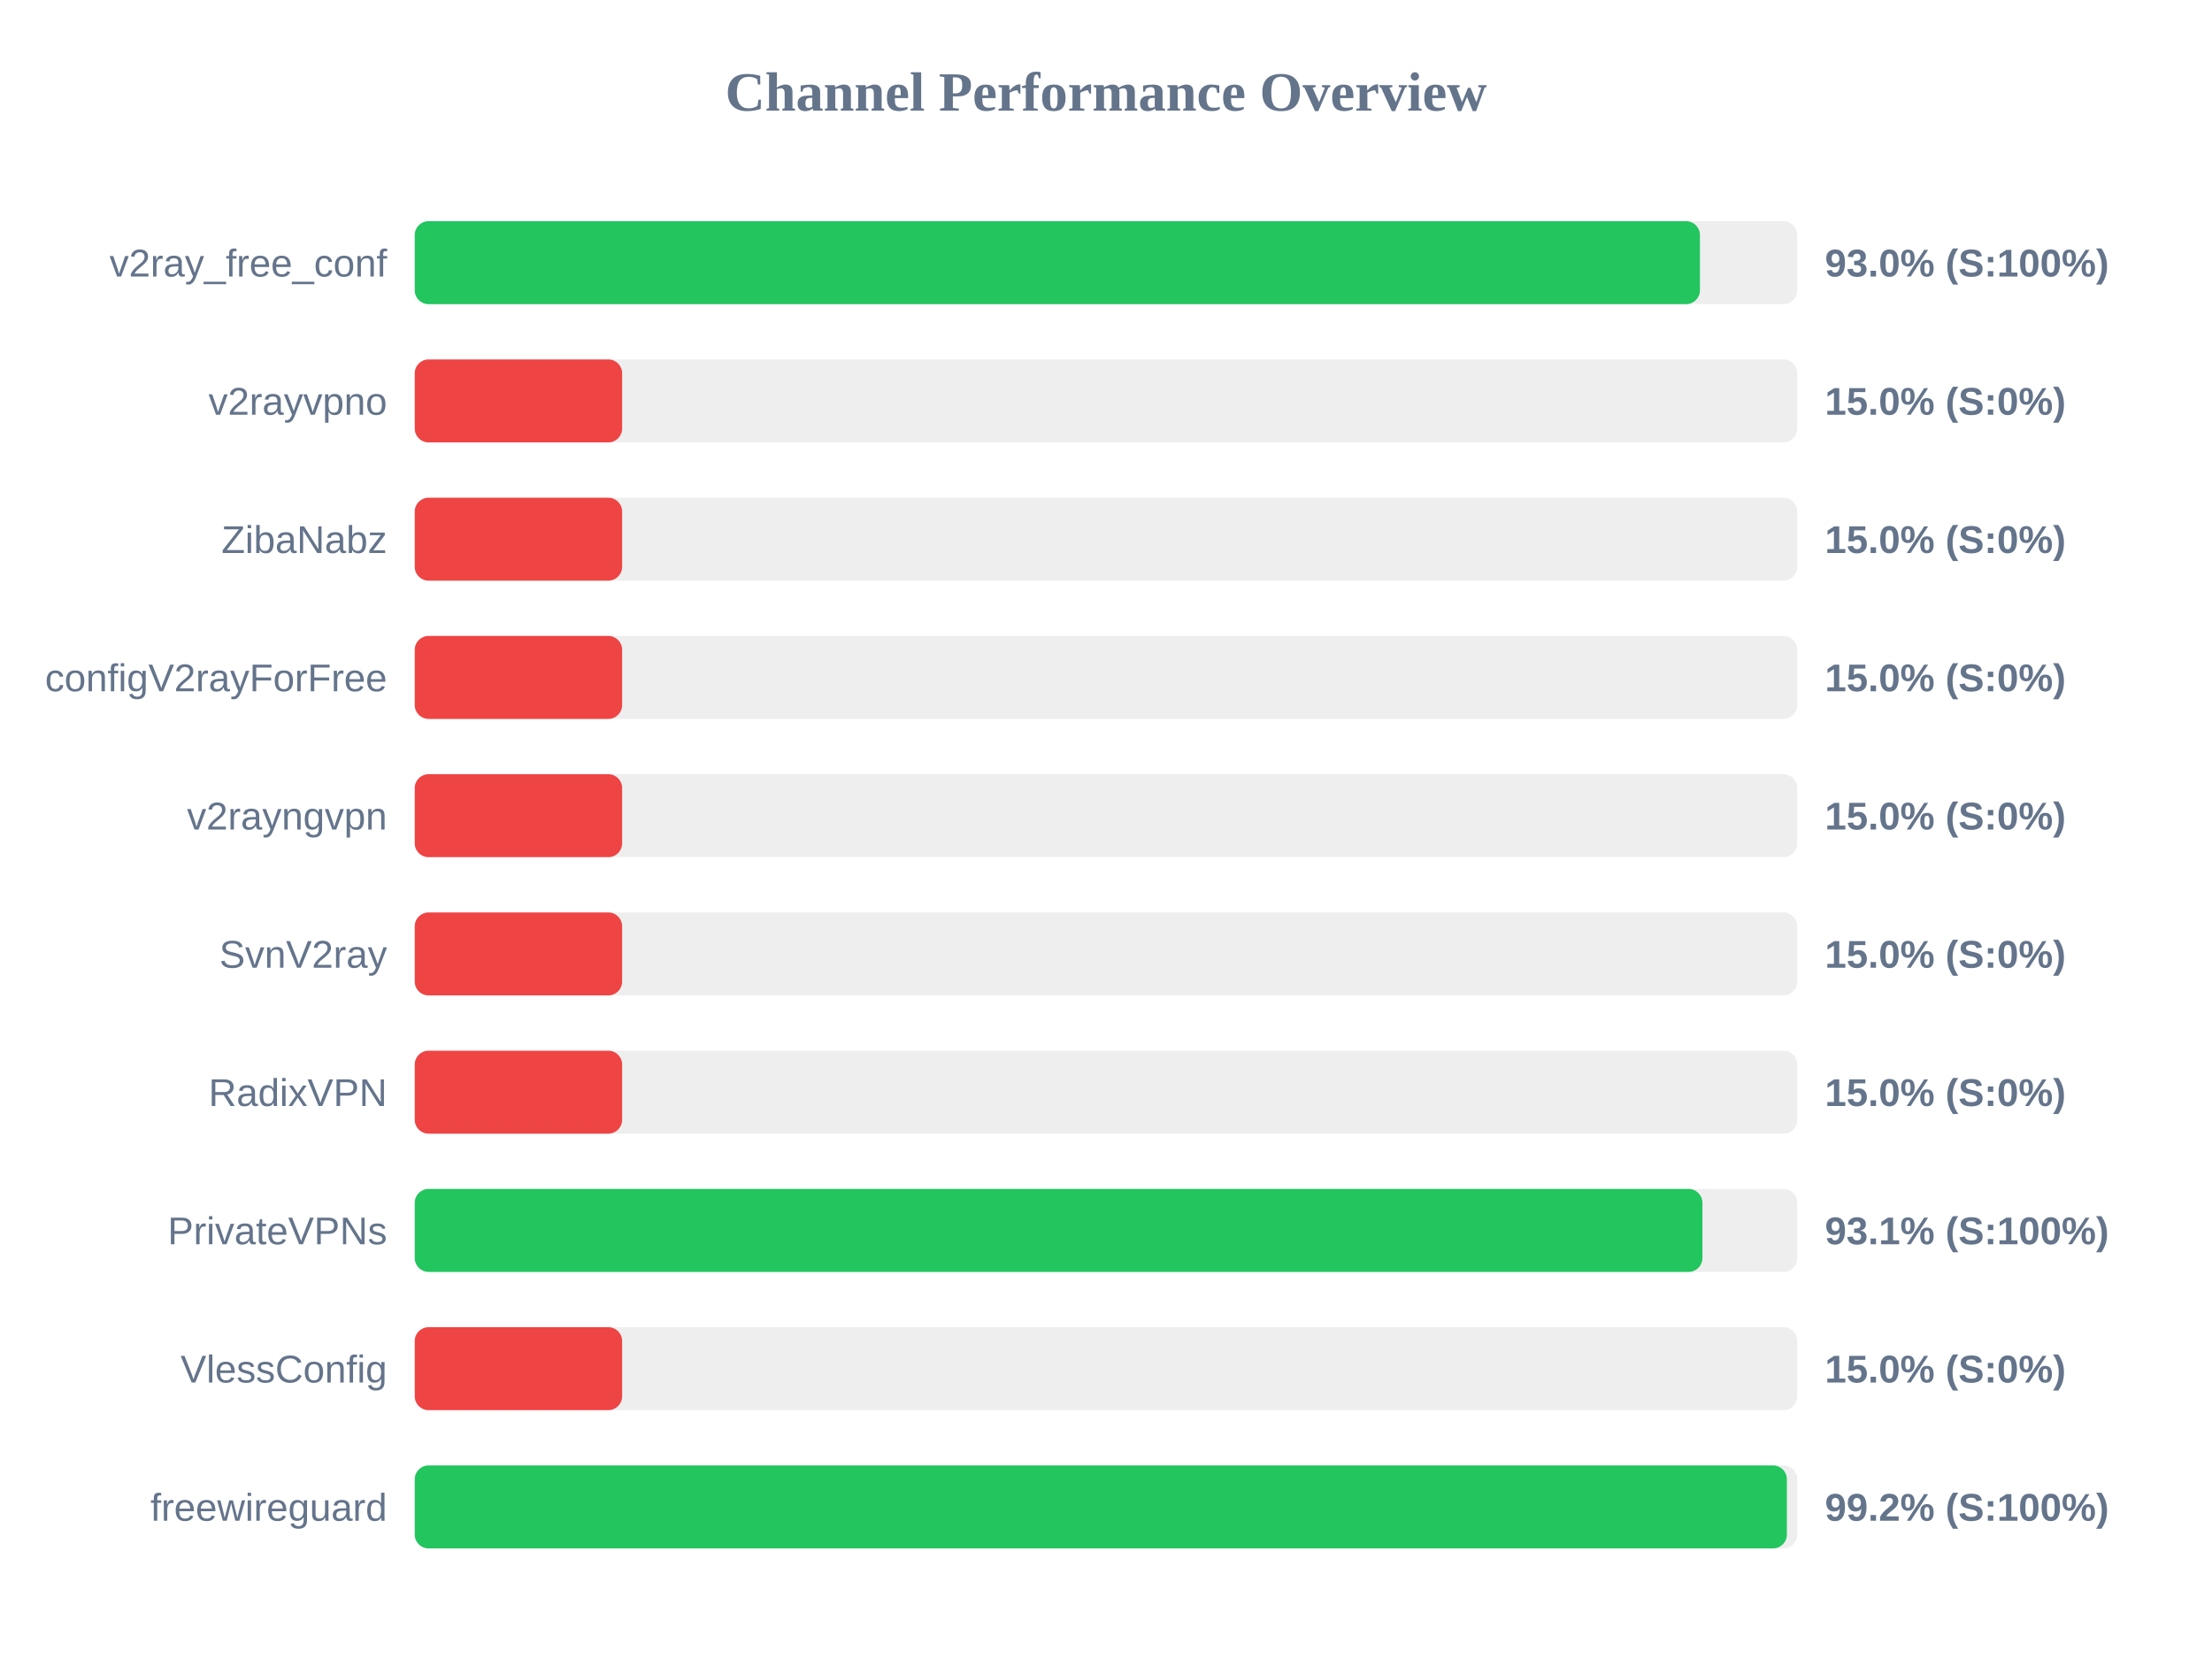
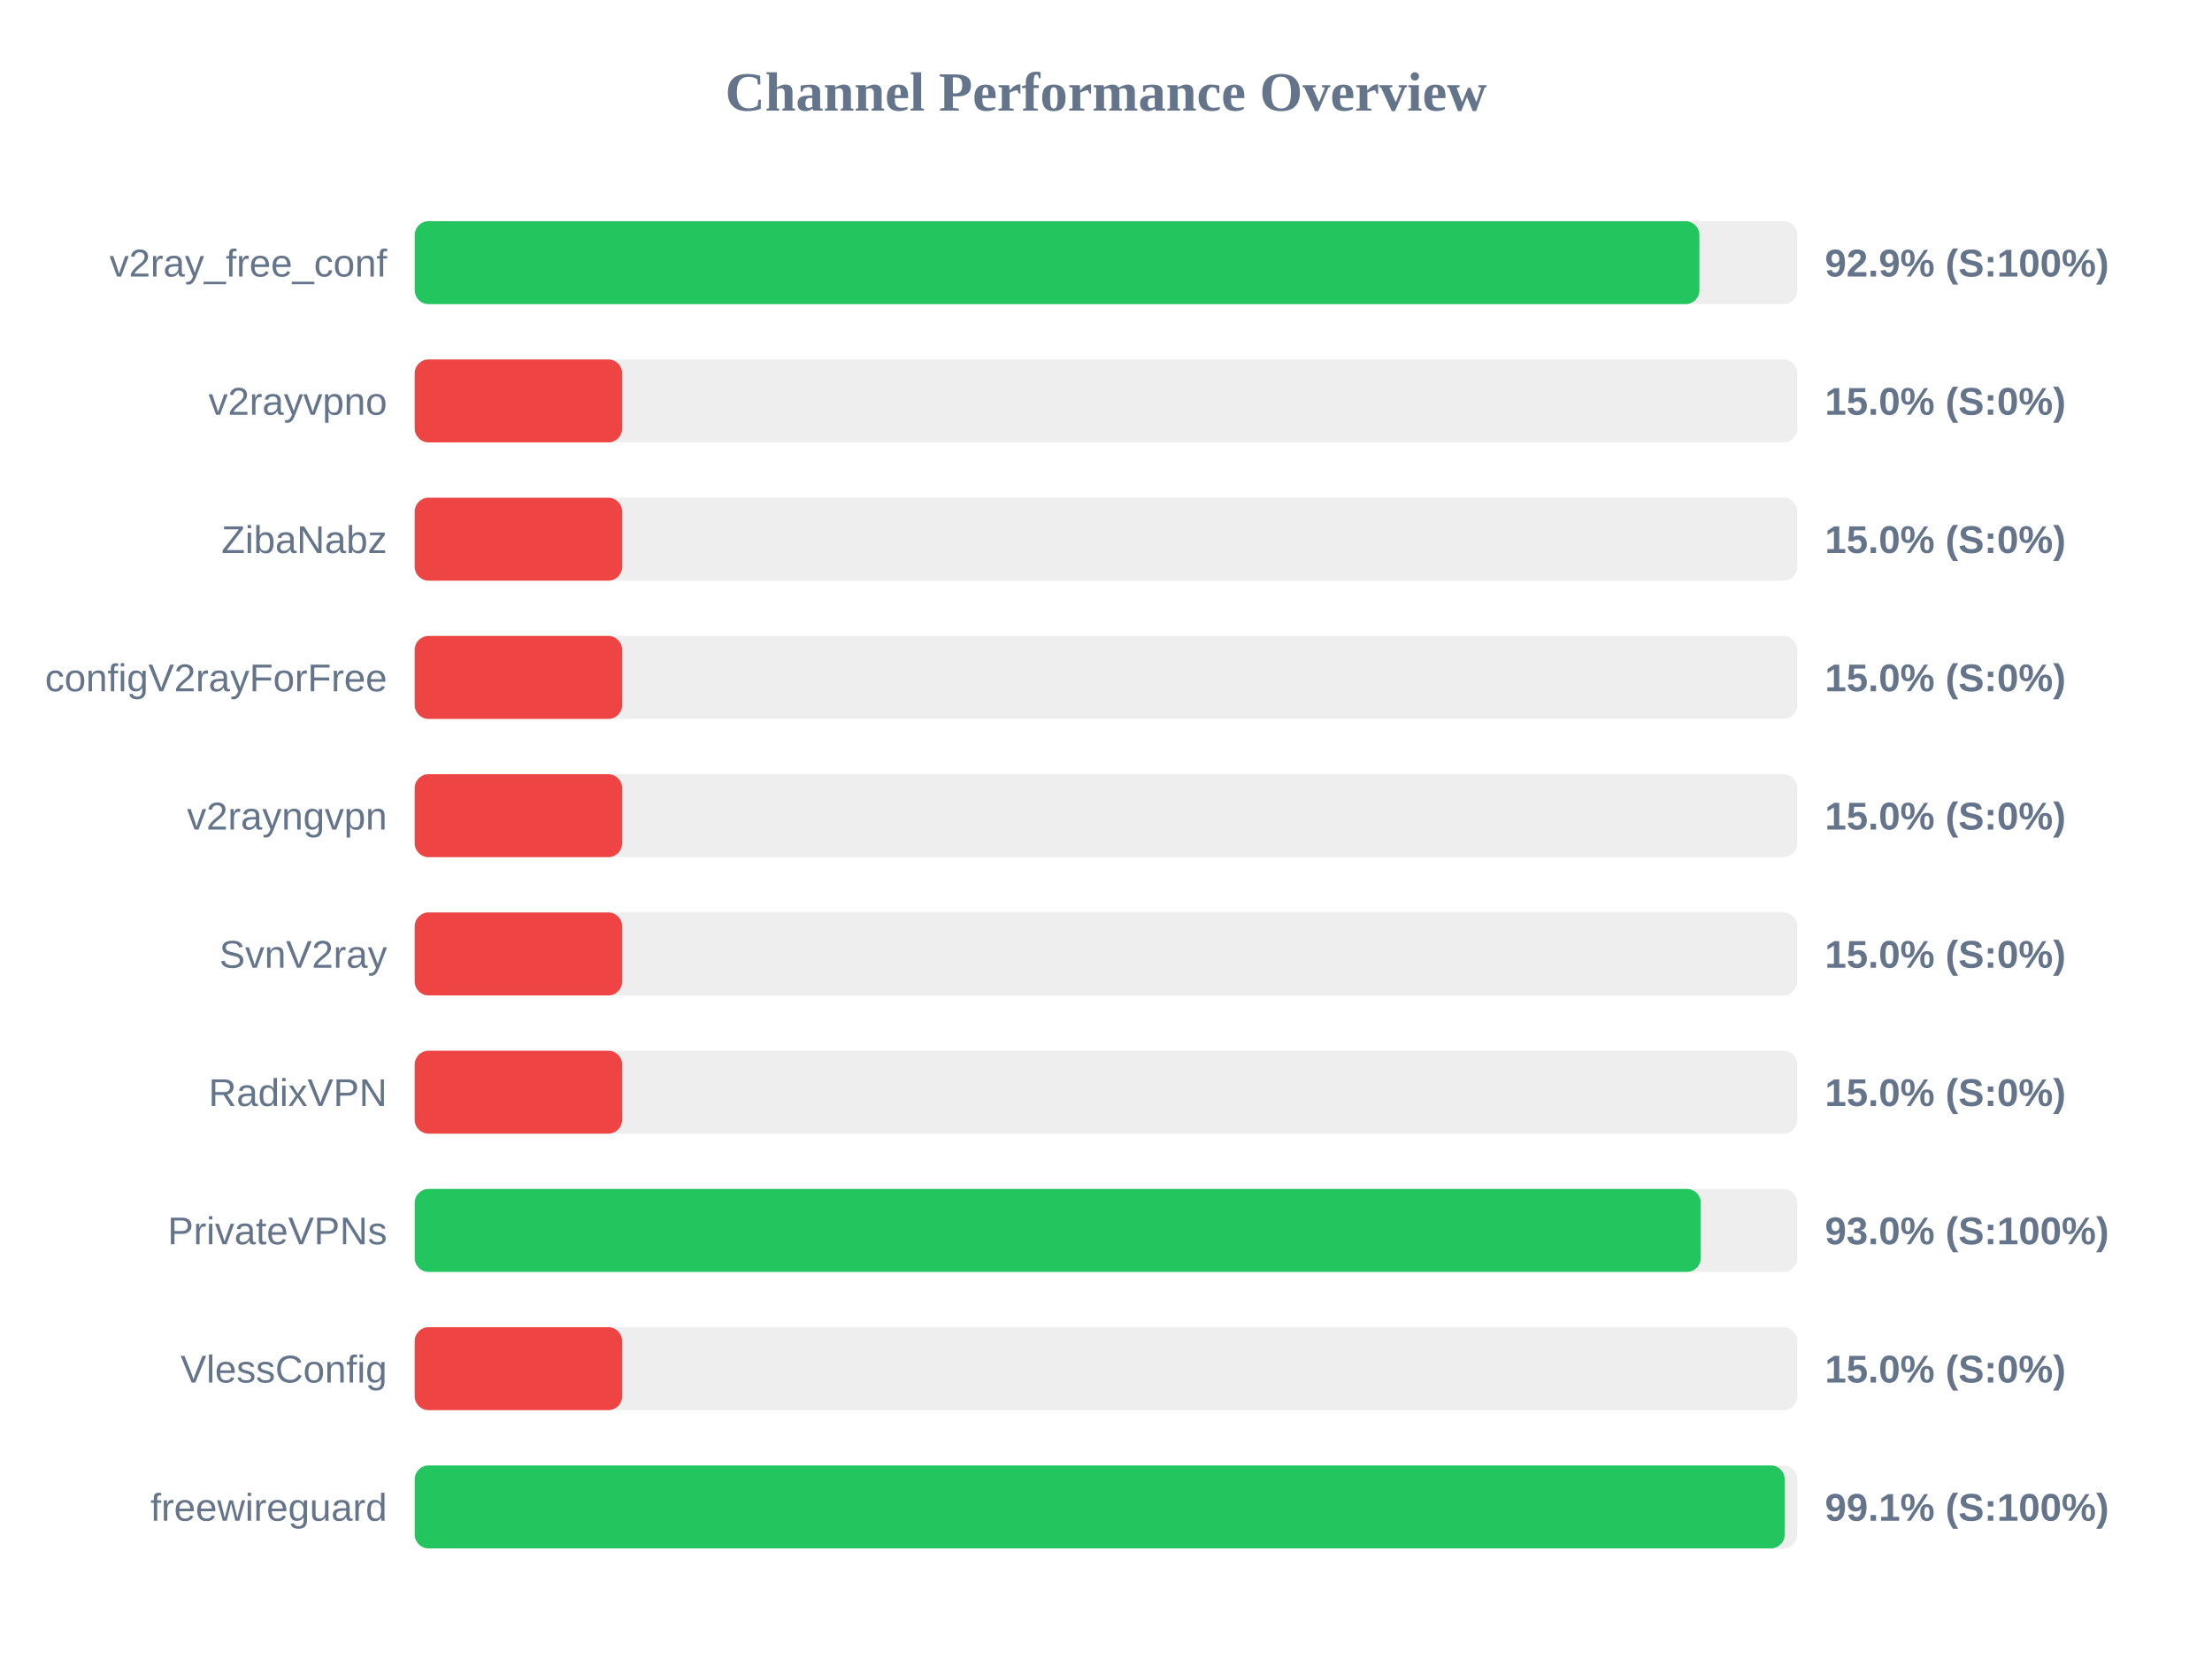
<svg xmlns="http://www.w3.org/2000/svg" width="800" height="600" version="1.1">
  <style>
        .row { font: 14px Arial; fill: #64748b; }
        .score { font: bold 14px Arial; fill: #64748b; }
    </style>
  <text x="400" y="40" text-anchor="middle" font-size="20px" font-weight="bold" fill="#64748b">Channel Performance Overview</text>
  <rect x="150" y="80" width="500" height="30" fill="#eee" rx="5" />
-   <rect x="150" y="80" width="464.8" height="30" fill="#22c55e" rx="5" />
+   <rect x="150" y="80" width="464.6" height="30" fill="#22c55e" rx="5" />
  <text x="140" y="100" text-anchor="end" class="row">v2ray_free_conf</text>
-   <text x="660" y="100" text-anchor="start" class="score">93.0% (S:100%)</text>
+   <text x="660" y="100" text-anchor="start" class="score">92.9% (S:100%)</text>
  <rect x="150" y="130" width="500" height="30" fill="#eee" rx="5" />
  <rect x="150" y="130" width="75.0" height="30" fill="#ef4444" rx="5" />
  <text x="140" y="150" text-anchor="end" class="row">v2rayvpno</text>
  <text x="660" y="150" text-anchor="start" class="score">15.0% (S:0%)</text>
  <rect x="150" y="180" width="500" height="30" fill="#eee" rx="5" />
  <rect x="150" y="180" width="75.0" height="30" fill="#ef4444" rx="5" />
  <text x="140" y="200" text-anchor="end" class="row">ZibaNabz</text>
  <text x="660" y="200" text-anchor="start" class="score">15.0% (S:0%)</text>
  <rect x="150" y="230" width="500" height="30" fill="#eee" rx="5" />
  <rect x="150" y="230" width="75.0" height="30" fill="#ef4444" rx="5" />
  <text x="140" y="250" text-anchor="end" class="row">configV2rayForFree</text>
  <text x="660" y="250" text-anchor="start" class="score">15.0% (S:0%)</text>
  <rect x="150" y="280" width="500" height="30" fill="#eee" rx="5" />
  <rect x="150" y="280" width="75.0" height="30" fill="#ef4444" rx="5" />
  <text x="140" y="300" text-anchor="end" class="row">v2rayngvpn</text>
  <text x="660" y="300" text-anchor="start" class="score">15.0% (S:0%)</text>
  <rect x="150" y="330" width="500" height="30" fill="#eee" rx="5" />
  <rect x="150" y="330" width="75.0" height="30" fill="#ef4444" rx="5" />
  <text x="140" y="350" text-anchor="end" class="row">SvnV2ray</text>
  <text x="660" y="350" text-anchor="start" class="score">15.0% (S:0%)</text>
  <rect x="150" y="380" width="500" height="30" fill="#eee" rx="5" />
  <rect x="150" y="380" width="75.0" height="30" fill="#ef4444" rx="5" />
  <text x="140" y="400" text-anchor="end" class="row">RadixVPN</text>
  <text x="660" y="400" text-anchor="start" class="score">15.0% (S:0%)</text>
  <rect x="150" y="430" width="500" height="30" fill="#eee" rx="5" />
-   <rect x="150" y="430" width="465.7" height="30" fill="#22c55e" rx="5" />
+   <rect x="150" y="430" width="465.1" height="30" fill="#22c55e" rx="5" />
  <text x="140" y="450" text-anchor="end" class="row">PrivateVPNs</text>
-   <text x="660" y="450" text-anchor="start" class="score">93.1% (S:100%)</text>
+   <text x="660" y="450" text-anchor="start" class="score">93.0% (S:100%)</text>
  <rect x="150" y="480" width="500" height="30" fill="#eee" rx="5" />
  <rect x="150" y="480" width="75.0" height="30" fill="#ef4444" rx="5" />
  <text x="140" y="500" text-anchor="end" class="row">VlessConfig</text>
  <text x="660" y="500" text-anchor="start" class="score">15.0% (S:0%)</text>
  <rect x="150" y="530" width="500" height="30" fill="#eee" rx="5" />
-   <rect x="150" y="530" width="496.25" height="30" fill="#22c55e" rx="5" />
+   <rect x="150" y="530" width="495.45" height="30" fill="#22c55e" rx="5" />
  <text x="140" y="550" text-anchor="end" class="row">freewireguard</text>
-   <text x="660" y="550" text-anchor="start" class="score">99.2% (S:100%)</text>
+   <text x="660" y="550" text-anchor="start" class="score">99.1% (S:100%)</text>
</svg>
